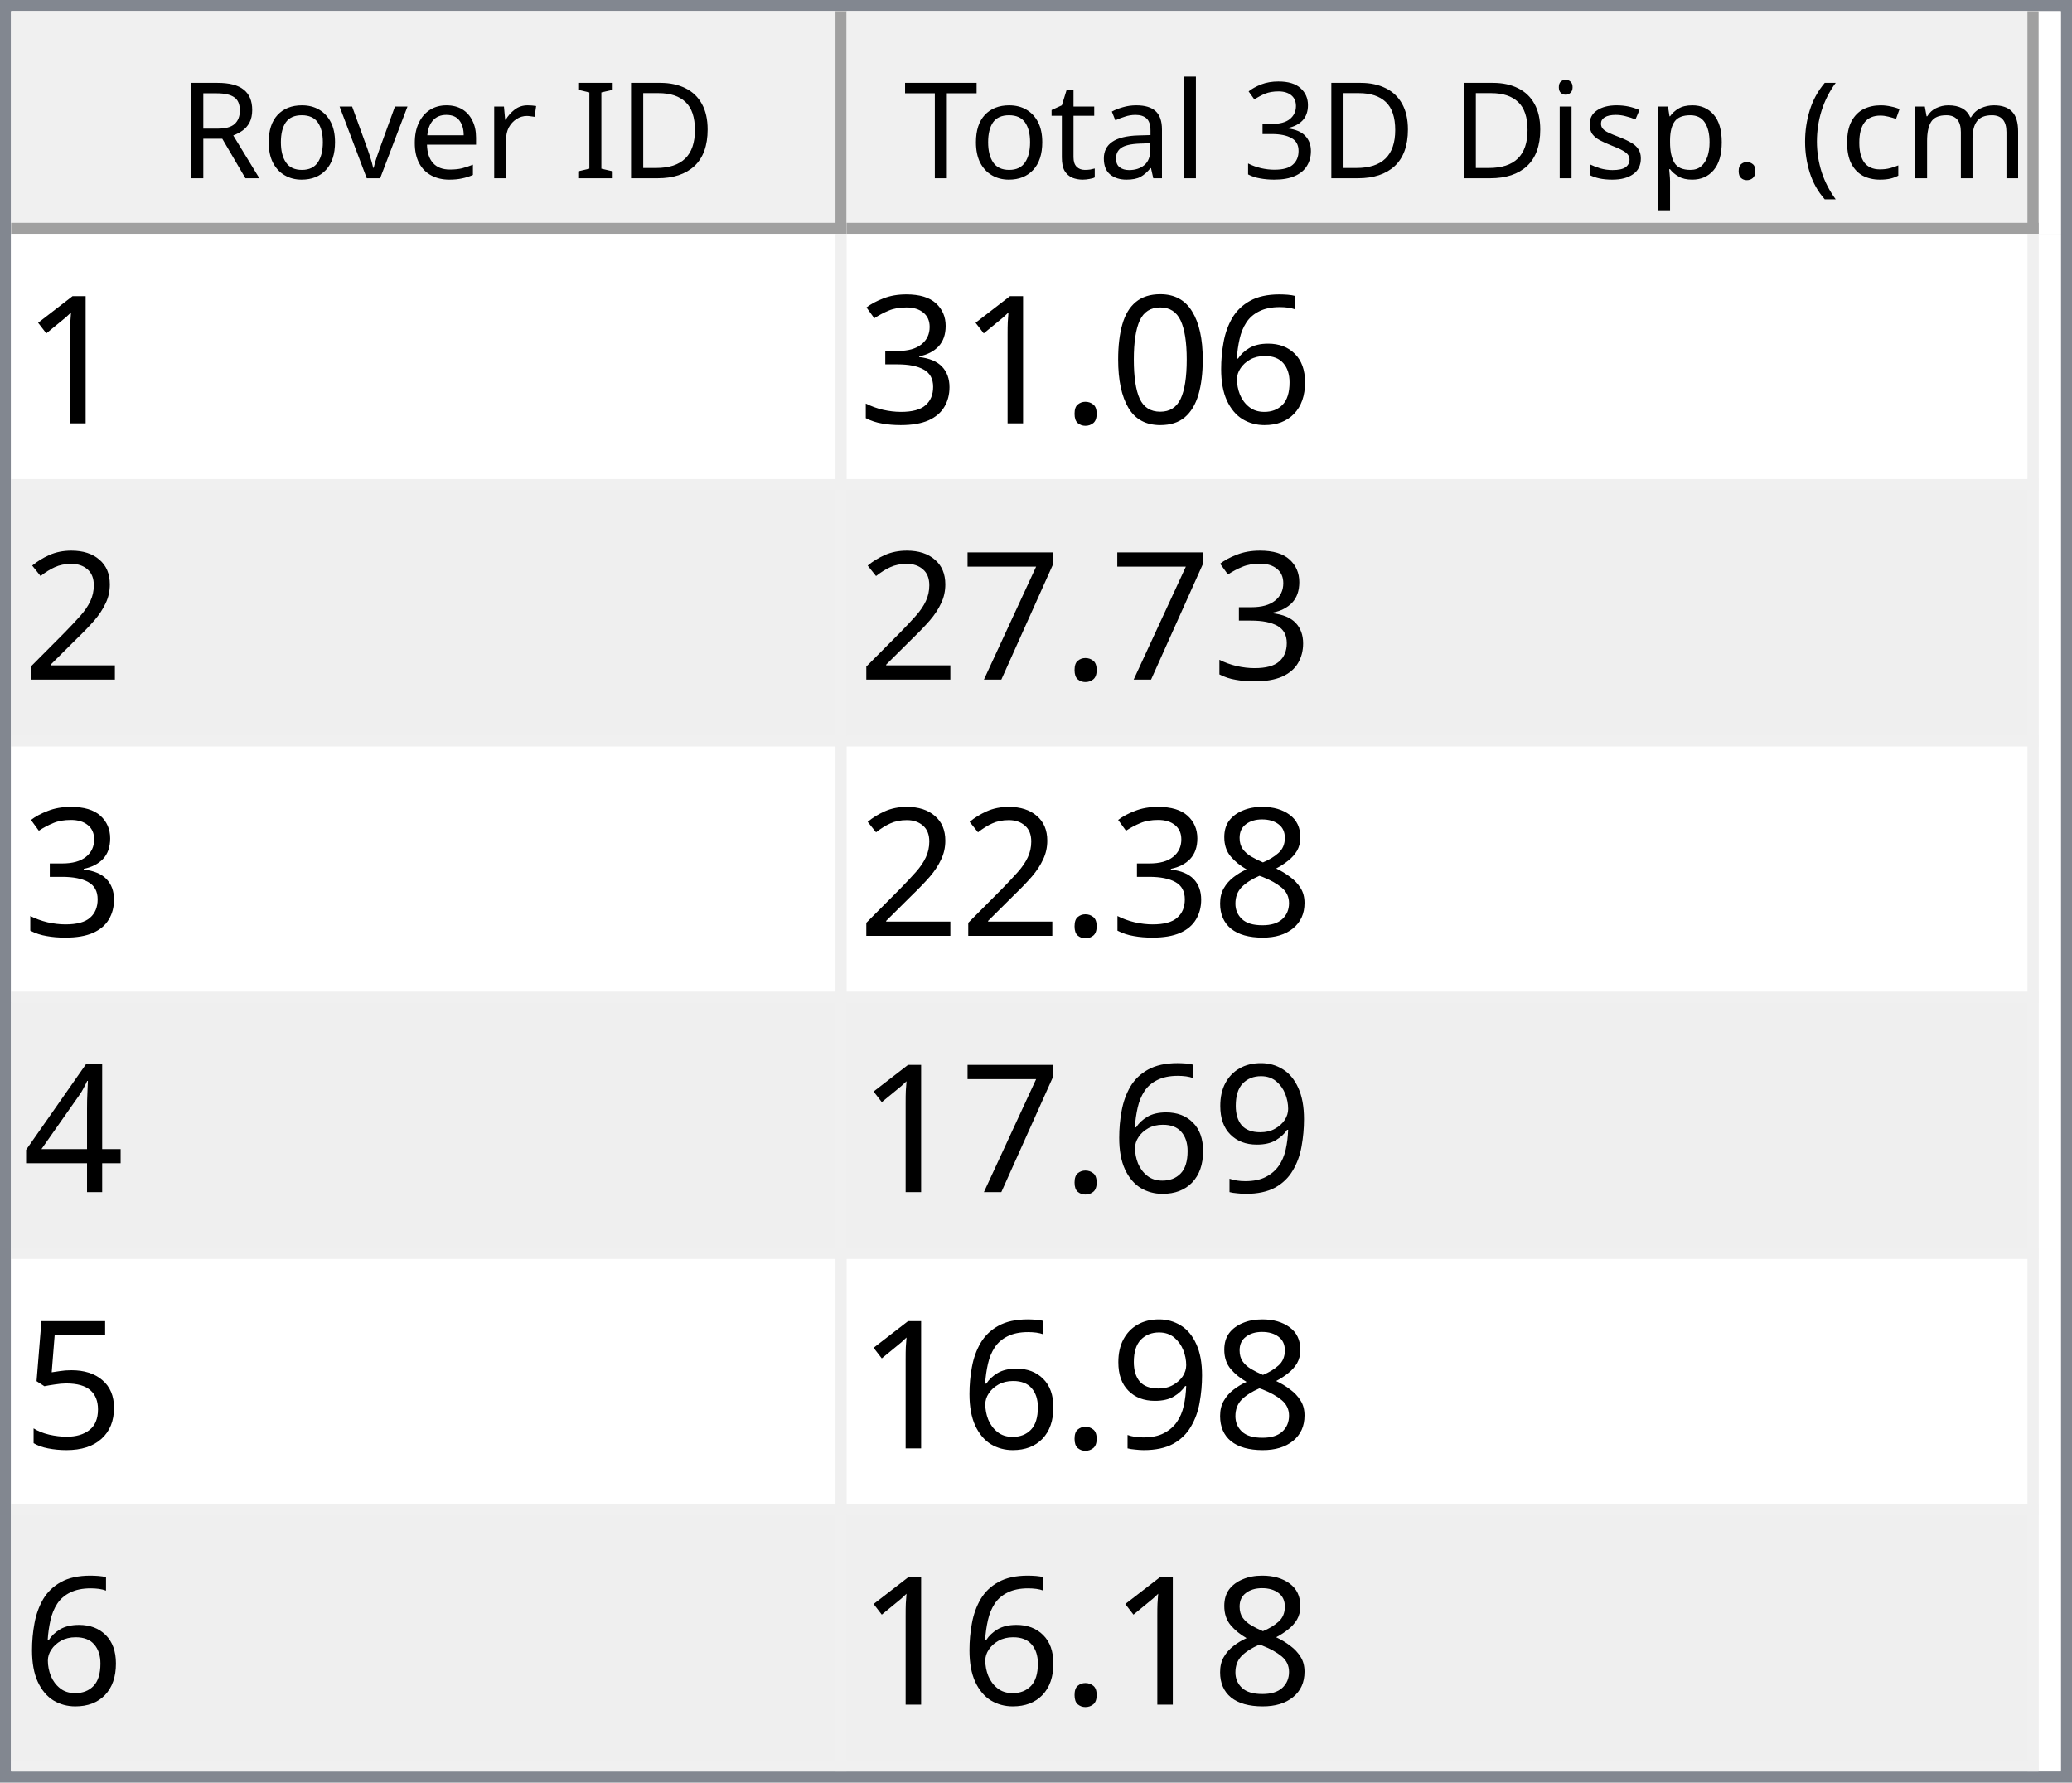
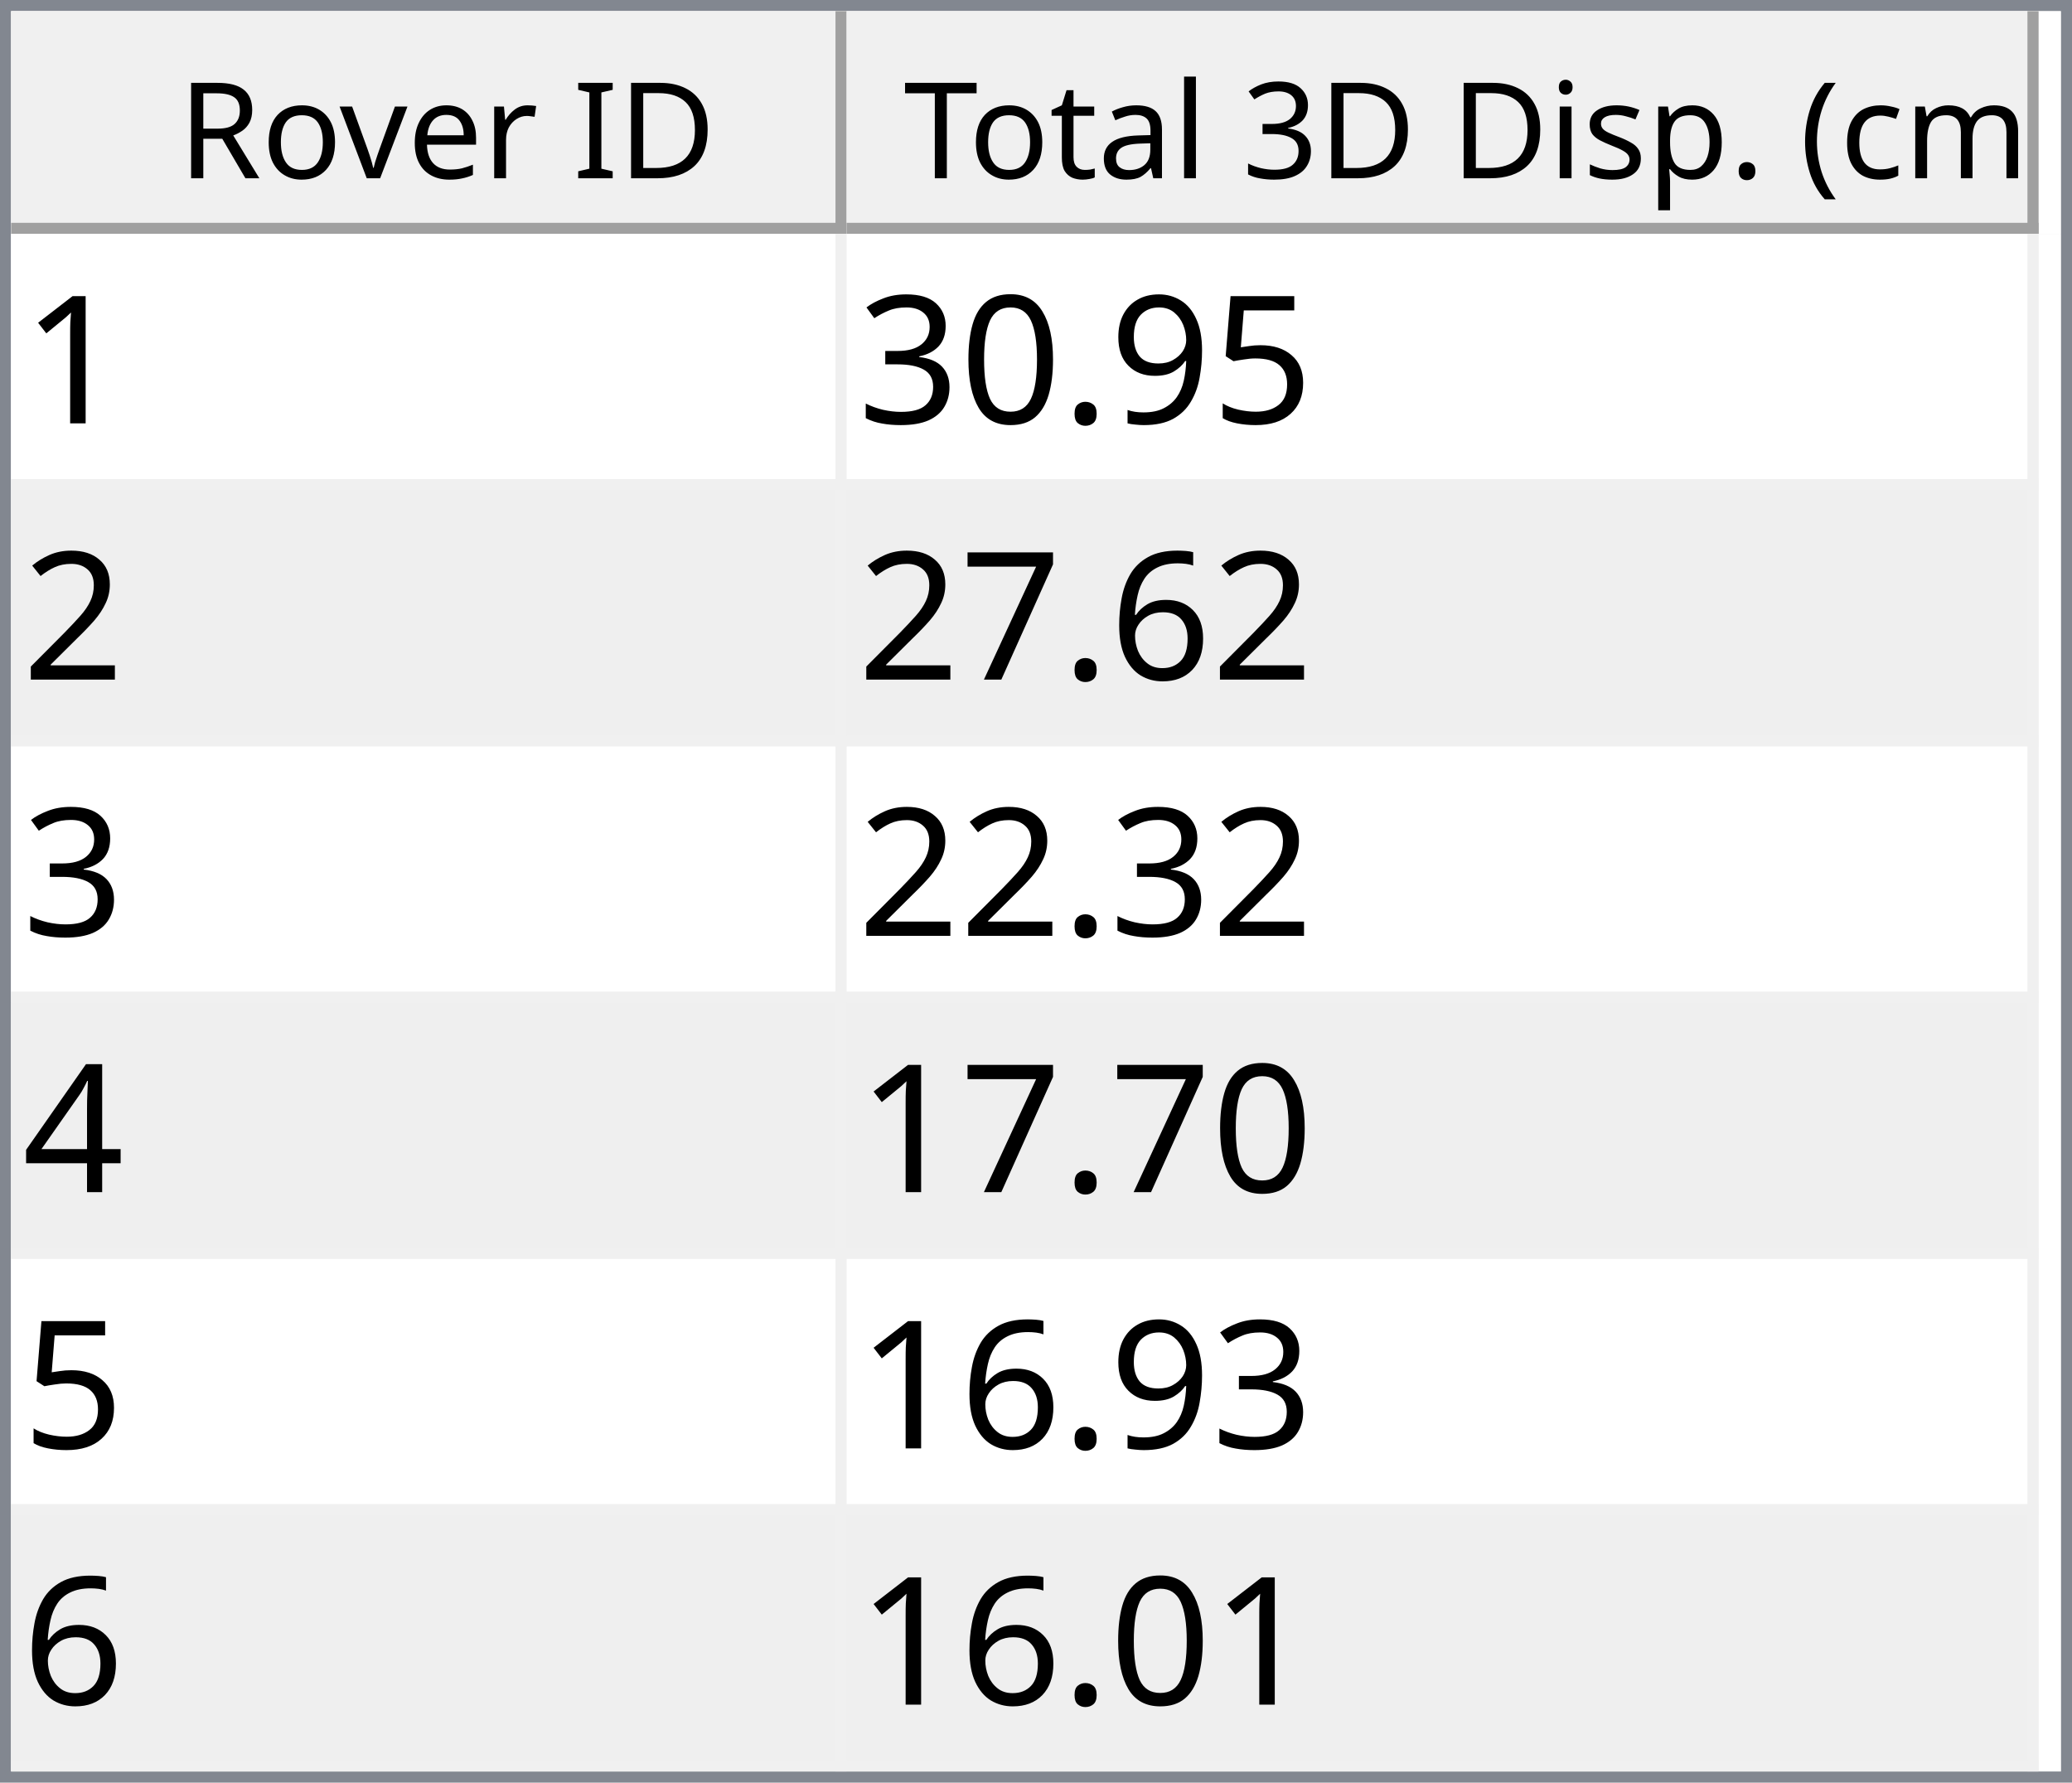
<svg xmlns="http://www.w3.org/2000/svg" style="fill-opacity:1; color-rendering:auto; color-interpolation:auto; text-rendering:auto; stroke:black; stroke-linecap:square; stroke-miterlimit:10; shape-rendering:auto; stroke-opacity:1; fill:black; stroke-dasharray:none; font-weight:normal; stroke-width:1; font-family:'Dialog'; font-style:normal; stroke-linejoin:miter; font-size:12px; stroke-dashoffset:0; image-rendering:auto;" width="186" height="160">
  <defs id="genericDefs" />
  <g>
    <defs id="defs1">
      <clipPath clipPathUnits="userSpaceOnUse" id="clipPath1">
        <path d="M0 0 L186 0 L186 160 L0 160 L0 0 Z" />
      </clipPath>
      <clipPath clipPathUnits="userSpaceOnUse" id="clipPath2">
        <path d="M0 0 L0 160 L186 160 L186 0 Z" />
      </clipPath>
      <clipPath clipPathUnits="userSpaceOnUse" id="clipPath3">
        <path d="M0 0 L0 20 L184 20 L184 0 Z" />
      </clipPath>
      <clipPath clipPathUnits="userSpaceOnUse" id="clipPath4">
        <path d="M0 0 L0 20 L75 20 L75 0 Z" />
      </clipPath>
      <clipPath clipPathUnits="userSpaceOnUse" id="clipPath5">
        <path d="M1 1 L1 19 L74 19 L74 1 Z" />
      </clipPath>
      <clipPath clipPathUnits="userSpaceOnUse" id="clipPath6">
        <path d="M0 0 L0 18 L73 18 L73 0 Z" />
      </clipPath>
      <clipPath clipPathUnits="userSpaceOnUse" id="clipPath7">
        <path d="M-0.5 -0.5 L-0.5 19.5 L74.5 19.5 L74.5 -0.5 Z" />
      </clipPath>
      <clipPath clipPathUnits="userSpaceOnUse" id="clipPath8">
        <path d="M0 0 L0 20 L107 20 L107 0 Z" />
      </clipPath>
      <clipPath clipPathUnits="userSpaceOnUse" id="clipPath9">
        <path d="M1 1 L1 19 L106 19 L106 1 Z" />
      </clipPath>
      <clipPath clipPathUnits="userSpaceOnUse" id="clipPath10">
        <path d="M0 0 L0 18 L105 18 L105 0 Z" />
      </clipPath>
      <clipPath clipPathUnits="userSpaceOnUse" id="clipPath11">
        <path d="M-0.5 -0.5 L-0.5 19.5 L106.5 19.5 L106.5 -0.5 Z" />
      </clipPath>
      <clipPath clipPathUnits="userSpaceOnUse" id="clipPath12">
        <path d="M0 0 L0 138 L184 138 L184 0 Z" />
      </clipPath>
      <clipPath clipPathUnits="userSpaceOnUse" id="clipPath13">
        <path d="M0 0 L0 138 L182 138 L182 0 Z" />
      </clipPath>
      <clipPath clipPathUnits="userSpaceOnUse" id="clipPath14">
        <path d="M-0.5 -0.5 L-0.5 137.5 L181.5 137.5 L181.5 -0.5 Z" />
      </clipPath>
      <clipPath clipPathUnits="userSpaceOnUse" id="clipPath15">
        <path d="M0 0 L0 22 L74 22 L74 0 Z" />
      </clipPath>
      <clipPath clipPathUnits="userSpaceOnUse" id="clipPath16">
        <path d="M0 0 L0 22 L106 22 L106 0 Z" />
      </clipPath>
      <font horiz-adv-x="64.551" id="font1">
        <font-face ascent="107.91" descent="25.098" units-per-em="100" style="font-style:normal; font-family:Segoe UI; font-weight:normal;" />
        <missing-glyph horiz-adv-x="64.551" d="M8.109 0 L8.109 68.266 L56.453 68.266 L56.453 0 L8.109 0 ZM15.328 7.234 L49.219 7.234 L49.219 61.031 L15.328 61.031 L15.328 7.234 Z" />
        <glyph unicode="D" horiz-adv-x="70.117" d="M9.188 0 L9.188 70.016 L28.516 70.016 Q65.531 70.016 65.531 35.891 Q65.531 19.672 55.25 9.836 Q44.969 0 27.734 0 L9.188 0 ZM17.391 62.594 L17.391 7.422 L27.828 7.422 Q41.609 7.422 49.273 14.797 Q56.938 22.172 56.938 35.688 Q56.938 62.594 28.328 62.594 L17.391 62.594 Z" />
        <glyph unicode="I" horiz-adv-x="26.611" d="M17.391 0 L9.188 0 L9.188 70.016 L17.391 70.016 L17.391 0 Z" />
        <glyph unicode=" " horiz-adv-x="27.393" d="" />
        <glyph unicode="r" horiz-adv-x="34.766" d="M34.188 41.891 Q32.078 43.5 28.125 43.5 Q23 43.5 19.555 38.672 Q16.109 33.844 16.109 25.484 L16.109 0 L8.109 0 L8.109 50 L16.109 50 L16.109 39.703 L16.312 39.703 Q18.016 44.969 21.531 47.922 Q25.047 50.875 29.391 50.875 Q32.516 50.875 34.188 50.203 L34.188 41.891 Z" />
        <glyph unicode="e" horiz-adv-x="52.295" d="M48.297 23 L12.984 23 Q13.188 14.656 17.484 10.109 Q21.781 5.562 29.297 5.562 Q37.75 5.562 44.828 11.141 L44.828 3.609 Q38.234 -1.172 27.391 -1.172 Q16.797 -1.172 10.742 5.641 Q4.688 12.453 4.688 24.812 Q4.688 36.469 11.305 43.82 Q17.922 51.172 27.734 51.172 Q37.547 51.172 42.922 44.828 Q48.297 38.484 48.297 27.203 L48.297 23 ZM40.094 29.781 Q40.047 36.719 36.75 40.578 Q33.453 44.438 27.594 44.438 Q21.922 44.438 17.969 40.383 Q14.016 36.328 13.094 29.781 L40.094 29.781 Z" />
        <glyph unicode="v" horiz-adv-x="47.9" d="M47.406 50 L27.484 0 L19.625 0 L0.688 50 L9.469 50 L22.172 13.672 Q23.578 9.672 23.922 6.688 L24.125 6.688 Q24.609 10.453 25.688 13.484 L38.969 50 L47.406 50 Z" />
        <glyph unicode="o" horiz-adv-x="58.594" d="M29 -1.172 Q17.922 -1.172 11.305 5.836 Q4.688 12.844 4.688 24.422 Q4.688 37.016 11.57 44.094 Q18.453 51.172 30.172 51.172 Q41.359 51.172 47.633 44.289 Q53.906 37.406 53.906 25.203 Q53.906 13.234 47.141 6.031 Q40.375 -1.172 29 -1.172 ZM29.594 44.438 Q21.875 44.438 17.383 39.188 Q12.891 33.938 12.891 24.703 Q12.891 15.828 17.43 10.695 Q21.969 5.562 29.594 5.562 Q37.359 5.562 41.531 10.594 Q45.703 15.625 45.703 24.906 Q45.703 34.281 41.531 39.359 Q37.359 44.438 29.594 44.438 Z" />
        <glyph unicode="R" horiz-adv-x="59.814" d="M59.375 0 L49.609 0 L37.891 19.625 Q36.281 22.359 34.766 24.289 Q33.25 26.219 31.664 27.438 Q30.078 28.656 28.25 29.219 Q26.422 29.781 24.125 29.781 L17.391 29.781 L17.391 0 L9.188 0 L9.188 70.016 L30.078 70.016 Q34.672 70.016 38.555 68.867 Q42.438 67.719 45.289 65.375 Q48.141 63.031 49.758 59.547 Q51.375 56.062 51.375 51.375 Q51.375 47.703 50.273 44.656 Q49.172 41.609 47.148 39.211 Q45.125 36.812 42.266 35.133 Q39.406 33.453 35.844 32.516 L35.844 32.328 Q37.594 31.547 38.891 30.547 Q40.188 29.547 41.359 28.18 Q42.531 26.812 43.68 25.078 Q44.828 23.344 46.234 21.047 L59.375 0 ZM17.391 62.594 L17.391 37.203 L28.516 37.203 Q31.594 37.203 34.203 38.133 Q36.812 39.062 38.719 40.797 Q40.625 42.531 41.703 45.047 Q42.781 47.562 42.781 50.688 Q42.781 56.297 39.141 59.445 Q35.5 62.594 28.609 62.594 L17.391 62.594 Z" />
        <glyph unicode=")" horiz-adv-x="30.176" d="M8.297 -15.922 L1.172 -15.922 Q16.406 2.344 16.406 26.812 Q16.406 51.469 1.078 70.016 L8.297 70.016 Q23.531 52.156 23.531 26.703 Q23.531 1.375 8.297 -15.922 Z" />
        <glyph unicode="m" horiz-adv-x="86.133" d="M79.109 0 L71.094 0 L71.094 28.719 Q71.094 37.016 68.531 40.727 Q65.969 44.438 59.906 44.438 Q54.781 44.438 51.195 39.75 Q47.609 35.062 47.609 28.516 L47.609 0 L39.594 0 L39.594 29.688 Q39.594 44.438 28.219 44.438 Q22.953 44.438 19.531 40.016 Q16.109 35.594 16.109 28.516 L16.109 0 L8.109 0 L8.109 50 L16.109 50 L16.109 42.094 L16.312 42.094 Q21.625 51.172 31.844 51.172 Q36.969 51.172 40.773 48.312 Q44.578 45.453 46 40.828 Q51.562 51.172 62.594 51.172 Q79.109 51.172 79.109 30.812 L79.109 0 Z" />
        <glyph unicode="c" horiz-adv-x="46.191" d="M42.188 2.297 Q36.422 -1.172 28.516 -1.172 Q17.828 -1.172 11.258 5.789 Q4.688 12.75 4.688 23.828 Q4.688 36.188 11.766 43.68 Q18.844 51.172 30.672 51.172 Q37.25 51.172 42.281 48.734 L42.281 40.531 Q36.719 44.438 30.375 44.438 Q22.703 44.438 17.797 38.945 Q12.891 33.453 12.891 24.516 Q12.891 15.719 17.508 10.641 Q22.125 5.562 29.891 5.562 Q36.422 5.562 42.188 9.906 L42.188 2.297 Z" />
        <glyph unicode="(" horiz-adv-x="30.176" d="M29.109 -15.922 L21.969 -15.922 Q6.844 1.375 6.844 26.703 Q6.844 52.156 21.969 70.016 L29.203 70.016 Q13.875 51.469 13.875 26.812 Q13.875 2.344 29.109 -15.922 Z" />
        <glyph unicode="." horiz-adv-x="21.68" d="M10.891 -1.078 Q8.641 -1.078 7.055 0.539 Q5.469 2.156 5.469 4.391 Q5.469 6.641 7.055 8.273 Q8.641 9.906 10.891 9.906 Q13.188 9.906 14.797 8.273 Q16.406 6.641 16.406 4.391 Q16.406 2.156 14.797 0.539 Q13.188 -1.078 10.891 -1.078 Z" />
        <glyph unicode="p" horiz-adv-x="58.789" d="M16.312 7.234 L16.109 7.234 L16.109 -23 L8.109 -23 L8.109 50 L16.109 50 L16.109 41.219 L16.312 41.219 Q22.219 51.172 33.594 51.172 Q43.266 51.172 48.688 44.461 Q54.109 37.75 54.109 26.469 Q54.109 13.922 48 6.375 Q41.891 -1.172 31.297 -1.172 Q21.578 -1.172 16.312 7.234 ZM16.109 27.391 L16.109 20.406 Q16.109 14.203 20.141 9.883 Q24.172 5.562 30.375 5.562 Q37.641 5.562 41.773 11.133 Q45.906 16.703 45.906 26.609 Q45.906 34.969 42.047 39.703 Q38.188 44.438 31.594 44.438 Q24.609 44.438 20.359 39.578 Q16.109 34.719 16.109 27.391 Z" />
        <glyph unicode="s" horiz-adv-x="42.432" d="M5.078 1.812 L5.078 10.406 Q11.625 5.562 19.484 5.562 Q30.031 5.562 30.031 12.594 Q30.031 14.594 29.125 15.992 Q28.219 17.391 26.68 18.461 Q25.141 19.531 23.07 20.383 Q21 21.234 18.609 22.172 Q15.281 23.484 12.766 24.828 Q10.25 26.172 8.57 27.859 Q6.891 29.547 6.031 31.695 Q5.172 33.844 5.172 36.719 Q5.172 40.234 6.789 42.945 Q8.406 45.656 11.086 47.484 Q13.766 49.312 17.211 50.242 Q20.656 51.172 24.312 51.172 Q30.812 51.172 35.938 48.922 L35.938 40.828 Q30.422 44.438 23.25 44.438 Q21 44.438 19.195 43.922 Q17.391 43.406 16.094 42.477 Q14.797 41.547 14.086 40.258 Q13.375 38.969 13.375 37.406 Q13.375 35.453 14.086 34.133 Q14.797 32.812 16.164 31.789 Q17.531 30.766 19.484 29.938 Q21.438 29.109 23.922 28.125 Q27.25 26.859 29.883 25.516 Q32.516 24.172 34.375 22.484 Q36.234 20.797 37.234 18.602 Q38.234 16.406 38.234 13.375 Q38.234 9.672 36.602 6.938 Q34.969 4.203 32.234 2.398 Q29.5 0.594 25.93 -0.289 Q22.359 -1.172 18.453 -1.172 Q10.75 -1.172 5.078 1.812 Z" />
        <glyph unicode="i" horiz-adv-x="24.219" d="M12.203 62.703 Q10.062 62.703 8.547 64.164 Q7.031 65.625 7.031 67.875 Q7.031 70.125 8.547 71.609 Q10.062 73.094 12.203 73.094 Q14.406 73.094 15.945 71.609 Q17.484 70.125 17.484 67.875 Q17.484 65.719 15.945 64.211 Q14.406 62.703 12.203 62.703 ZM16.109 0 L8.109 0 L8.109 50 L16.109 50 L16.109 0 Z" />
        <glyph unicode="3" horiz-adv-x="53.906" d="M46.531 19.828 Q46.531 15.094 44.75 11.211 Q42.969 7.328 39.719 4.57 Q36.469 1.812 31.93 0.297 Q27.391 -1.219 21.922 -1.219 Q11.922 -1.219 6 2.594 L6 11.188 Q13.094 5.609 22.219 5.609 Q25.875 5.609 28.828 6.539 Q31.781 7.469 33.906 9.227 Q36.031 10.984 37.18 13.477 Q38.328 15.969 38.328 19.094 Q38.328 32.812 18.797 32.812 L12.984 32.812 L12.984 39.594 L18.5 39.594 Q35.797 39.594 35.797 52.484 Q35.797 64.406 22.609 64.406 Q15.188 64.406 8.688 59.422 L8.688 67.188 Q15.375 71.188 24.609 71.188 Q29 71.188 32.57 69.969 Q36.141 68.75 38.68 66.555 Q41.219 64.359 42.609 61.281 Q44 58.203 44 54.5 Q44 40.672 30.031 36.719 L30.031 36.531 Q33.594 36.141 36.625 34.797 Q39.656 33.453 41.852 31.305 Q44.047 29.156 45.289 26.25 Q46.531 23.344 46.531 19.828 Z" />
        <glyph unicode="l" horiz-adv-x="24.219" d="M16.109 0 L8.109 0 L8.109 74.031 L16.109 74.031 L16.109 0 Z" />
        <glyph unicode="a" horiz-adv-x="50.879" d="M43.891 0 L35.891 0 L35.891 7.812 L35.688 7.812 Q30.469 -1.172 20.312 -1.172 Q12.844 -1.172 8.617 2.781 Q4.391 6.734 4.391 13.281 Q4.391 27.297 20.906 29.594 L35.891 31.688 Q35.891 44.438 25.594 44.438 Q16.547 44.438 9.281 38.281 L9.281 46.484 Q16.656 51.172 26.266 51.172 Q43.891 51.172 43.891 32.516 L43.891 0 ZM35.891 25.297 L23.828 23.641 Q18.266 22.859 15.43 20.875 Q12.594 18.891 12.594 13.875 Q12.594 10.203 15.211 7.883 Q17.828 5.562 22.172 5.562 Q28.125 5.562 32.008 9.742 Q35.891 13.922 35.891 20.312 L35.891 25.297 Z" />
        <glyph unicode="t" horiz-adv-x="33.887" d="M31.297 0.484 Q28.469 -1.078 23.828 -1.078 Q10.688 -1.078 10.688 13.578 L10.688 43.172 L2.094 43.172 L2.094 50 L10.688 50 L10.688 62.203 L18.703 64.797 L18.703 50 L31.297 50 L31.297 43.172 L18.703 43.172 L18.703 14.984 Q18.703 9.969 20.414 7.82 Q22.125 5.672 26.078 5.672 Q29.109 5.672 31.297 7.328 L31.297 0.484 Z" />
        <glyph unicode="T" horiz-adv-x="52.393" d="M50.594 62.594 L30.375 62.594 L30.375 0 L22.172 0 L22.172 62.594 L2 62.594 L2 70.016 L50.594 70.016 L50.594 62.594 Z" />
      </font>
      <font horiz-adv-x="75.0" id="font2">
        <font-face ascent="100.537" descent="21.973" units-per-em="100" style="font-style:normal; font-family:sans-serif; font-weight:normal;" />
        <missing-glyph horiz-adv-x="75.0" d="M12.5 0 L12.5 62.5 L62.5 62.5 L62.5 0 L12.5 0 ZM14.062 1.562 L60.938 1.562 L60.938 60.938 L14.062 60.938 L14.062 1.562 Z" />
        <glyph unicode="1" horiz-adv-x="55.615" d="M37.25 0 L28.469 0 L28.469 56 Q25.297 52.984 20.141 49.953 Q14.984 46.922 10.891 45.406 L10.891 53.906 Q18.266 57.375 23.781 62.305 Q29.297 67.234 31.594 71.875 L37.25 71.875 L37.25 0 Z" />
-         <glyph unicode="6" horiz-adv-x="55.615" d="M49.75 54.047 L41.016 53.375 Q39.844 58.547 37.703 60.891 Q34.125 64.656 28.906 64.656 Q24.703 64.656 21.531 62.312 Q17.391 59.281 14.992 53.469 Q12.594 47.656 12.5 36.922 Q15.672 41.75 20.266 44.094 Q24.859 46.438 29.891 46.438 Q38.672 46.438 44.852 39.969 Q51.031 33.5 51.031 23.25 Q51.031 16.5 48.125 10.719 Q45.219 4.938 40.141 1.859 Q35.062 -1.219 28.609 -1.219 Q17.625 -1.219 10.695 6.859 Q3.766 14.938 3.766 33.5 Q3.766 54.25 11.422 63.672 Q18.109 71.875 29.438 71.875 Q37.891 71.875 43.289 67.141 Q48.688 62.406 49.75 54.047 ZM13.875 23.188 Q13.875 18.656 15.797 14.508 Q17.719 10.359 21.188 8.18 Q24.656 6 28.469 6 Q34.031 6 38.039 10.492 Q42.047 14.984 42.047 22.703 Q42.047 30.125 38.086 34.398 Q34.125 38.672 28.125 38.672 Q22.172 38.672 18.023 34.398 Q13.875 30.125 13.875 23.188 Z" />
+         <glyph unicode="5" horiz-adv-x="55.615" d="M4.156 18.75 L13.375 19.531 Q14.406 12.797 18.141 9.398 Q21.875 6 27.156 6 Q33.5 6 37.891 10.789 Q42.281 15.578 42.281 23.484 Q42.281 31 38.062 35.352 Q33.844 39.703 27 39.703 Q22.75 39.703 19.336 37.773 Q15.922 35.844 13.969 32.766 L5.719 33.844 L12.641 70.609 L48.25 70.609 L48.25 62.203 L19.672 62.203 L15.828 42.969 Q22.266 47.469 29.344 47.469 Q38.719 47.469 45.164 40.969 Q51.609 34.469 51.609 24.266 Q51.609 14.547 45.953 7.469 Q39.062 -1.219 27.156 -1.219 Q17.391 -1.219 11.211 4.25 Q5.031 9.719 4.156 18.75 Z" />
+         <glyph unicode="9" horiz-adv-x="55.615" d="M5.469 16.547 L13.922 17.328 Q14.984 11.375 18.016 8.688 Q21.047 6 25.781 6 Q29.828 6 32.883 7.859 Q35.938 9.719 37.891 12.82 Q39.844 15.922 41.164 21.195 Q42.484 26.469 42.484 31.938 Q42.484 32.516 42.438 33.688 Q39.797 29.5 35.234 26.883 Q30.672 24.266 25.344 24.266 Q16.453 24.266 10.305 30.711 Q4.156 37.156 4.156 47.703 Q4.156 58.594 10.578 65.234 Q17 71.875 26.656 71.875 Q33.641 71.875 39.43 68.117 Q45.219 64.359 48.219 57.398 Q51.219 50.438 51.219 37.25 Q51.219 23.531 48.242 15.406 Q45.266 7.281 39.383 3.031 Q33.5 -1.219 25.594 -1.219 Q17.188 -1.219 11.867 3.445 Q6.547 8.109 5.469 16.547 ZM41.453 48.141 Q41.453 55.719 37.43 60.156 Q33.406 64.594 27.734 64.594 Q21.875 64.594 17.531 59.812 Q13.188 55.031 13.188 47.406 Q13.188 40.578 17.312 36.305 Q21.438 32.031 27.484 32.031 Q33.594 32.031 37.523 36.305 Q41.453 40.578 41.453 48.141 Z" />
+         <glyph unicode="." horiz-adv-x="27.783" d="M9.078 0 L9.078 10.016 L19.094 10.016 L19.094 0 L9.078 0 Z" />
        <glyph unicode="0" horiz-adv-x="55.615" d="M4.156 35.297 Q4.156 48 6.766 55.742 Q9.375 63.484 14.523 67.68 Q19.672 71.875 27.484 71.875 Q33.25 71.875 37.594 69.555 Q41.938 67.234 44.773 62.867 Q47.609 58.5 49.219 52.227 Q50.828 45.953 50.828 35.297 Q50.828 22.703 48.242 14.969 Q45.656 7.234 40.508 3.008 Q35.359 -1.219 27.484 -1.219 Q17.141 -1.219 11.234 6.203 Q4.156 15.141 4.156 35.297 ZM13.188 35.297 Q13.188 17.672 17.312 11.836 Q21.438 6 27.484 6 Q33.547 6 37.672 11.859 Q41.797 17.719 41.797 35.297 Q41.797 52.984 37.672 58.789 Q33.547 64.594 27.391 64.594 Q21.344 64.594 17.719 59.469 Q13.188 52.938 13.188 35.297 Z" />
-         <glyph unicode="." horiz-adv-x="27.783" d="M9.078 0 L9.078 10.016 L19.094 10.016 L19.094 0 L9.078 0 Z" />
        <glyph unicode="3" horiz-adv-x="55.615" d="M4.203 18.891 L12.984 20.062 Q14.5 12.594 18.141 9.297 Q21.781 6 27 6 Q33.203 6 37.477 10.297 Q41.75 14.594 41.75 20.953 Q41.75 27 37.797 30.93 Q33.844 34.859 27.734 34.859 Q25.25 34.859 21.531 33.891 L22.516 41.609 Q23.391 41.5 23.922 41.5 Q29.547 41.5 34.039 44.43 Q38.531 47.359 38.531 53.469 Q38.531 58.297 35.258 61.477 Q31.984 64.656 26.812 64.656 Q21.688 64.656 18.266 61.43 Q14.844 58.203 13.875 51.766 L5.078 53.328 Q6.688 62.156 12.398 67.016 Q18.109 71.875 26.609 71.875 Q32.469 71.875 37.398 69.359 Q42.328 66.844 44.945 62.5 Q47.562 58.156 47.562 53.266 Q47.562 48.641 45.07 44.828 Q42.578 41.016 37.703 38.766 Q44.047 37.312 47.562 32.695 Q51.078 28.078 51.078 21.141 Q51.078 11.766 44.242 5.25 Q37.406 -1.266 26.953 -1.266 Q17.531 -1.266 11.305 4.352 Q5.078 9.969 4.203 18.891 Z" />
        <glyph unicode="2" horiz-adv-x="55.615" d="M50.344 8.453 L50.344 0 L3.031 0 Q2.938 3.172 4.047 6.109 Q5.859 10.938 9.836 15.625 Q13.812 20.312 21.344 26.469 Q33.016 36.031 37.117 41.625 Q41.219 47.219 41.219 52.203 Q41.219 57.422 37.477 61.008 Q33.734 64.594 27.734 64.594 Q21.391 64.594 17.578 60.789 Q13.766 56.984 13.719 50.25 L4.688 51.172 Q5.609 61.281 11.664 66.578 Q17.719 71.875 27.938 71.875 Q38.234 71.875 44.242 66.164 Q50.25 60.453 50.25 52 Q50.25 47.703 48.492 43.555 Q46.734 39.406 42.656 34.812 Q38.578 30.219 29.109 22.219 Q21.188 15.578 18.945 13.211 Q16.703 10.844 15.234 8.453 L50.344 8.453 Z" />
+         <glyph unicode="6" horiz-adv-x="55.615" d="M49.75 54.047 L41.016 53.375 Q39.844 58.547 37.703 60.891 Q34.125 64.656 28.906 64.656 Q24.703 64.656 21.531 62.312 Q17.391 59.281 14.992 53.469 Q12.594 47.656 12.5 36.922 Q15.672 41.75 20.266 44.094 Q24.859 46.438 29.891 46.438 Q38.672 46.438 44.852 39.969 Q51.031 33.5 51.031 23.25 Q51.031 16.5 48.125 10.719 Q45.219 4.938 40.141 1.859 Q35.062 -1.219 28.609 -1.219 Q17.625 -1.219 10.695 6.859 Q3.766 14.938 3.766 33.5 Q3.766 54.25 11.422 63.672 Q18.109 71.875 29.438 71.875 Q37.891 71.875 43.289 67.141 Q48.688 62.406 49.75 54.047 ZM13.875 23.188 Q13.875 18.656 15.797 14.508 Q17.719 10.359 21.188 8.18 Q24.656 6 28.469 6 Q34.031 6 38.039 10.492 Q42.047 14.984 42.047 22.703 Q42.047 30.125 38.086 34.398 Q34.125 38.672 28.125 38.672 Q22.172 38.672 18.023 34.398 Q13.875 30.125 13.875 23.188 Z" />
        <glyph unicode="7" horiz-adv-x="55.615" d="M4.734 62.203 L4.734 70.656 L51.078 70.656 L51.078 63.812 Q44.234 56.547 37.523 44.484 Q30.812 32.422 27.156 19.672 Q24.516 10.688 23.781 0 L14.75 0 Q14.891 8.453 18.062 20.414 Q21.234 32.375 27.172 43.484 Q33.109 54.594 39.797 62.203 L4.734 62.203 Z" />
-         <glyph unicode="8" horiz-adv-x="55.615" d="M17.672 38.812 Q12.203 40.828 9.57 44.539 Q6.938 48.25 6.938 53.422 Q6.938 61.234 12.555 66.555 Q18.172 71.875 27.484 71.875 Q36.859 71.875 42.578 66.43 Q48.297 60.984 48.297 53.172 Q48.297 48.188 45.68 44.508 Q43.062 40.828 37.75 38.812 Q44.344 36.672 47.781 31.883 Q51.219 27.094 51.219 20.453 Q51.219 11.281 44.727 5.031 Q38.234 -1.219 27.641 -1.219 Q17.047 -1.219 10.547 5.055 Q4.047 11.328 4.047 20.703 Q4.047 27.688 7.594 32.398 Q11.141 37.109 17.672 38.812 ZM15.922 53.719 Q15.922 48.641 19.195 45.414 Q22.469 42.188 27.688 42.188 Q32.766 42.188 36.016 45.383 Q39.266 48.578 39.266 53.219 Q39.266 58.062 35.914 61.359 Q32.562 64.656 27.594 64.656 Q22.562 64.656 19.242 61.43 Q15.922 58.203 15.922 53.719 ZM13.094 20.656 Q13.094 16.891 14.875 13.375 Q16.656 9.859 20.172 7.93 Q23.688 6 27.734 6 Q34.031 6 38.133 10.055 Q42.234 14.109 42.234 20.359 Q42.234 26.703 38.016 30.859 Q33.797 35.016 27.438 35.016 Q21.234 35.016 17.164 30.914 Q13.094 26.812 13.094 20.656 Z" />
        <glyph unicode="4" horiz-adv-x="55.615" d="M32.328 0 L32.328 17.141 L1.266 17.141 L1.266 25.203 L33.938 71.578 L41.109 71.578 L41.109 25.203 L50.781 25.203 L50.781 17.141 L41.109 17.141 L41.109 0 L32.328 0 ZM32.328 25.203 L32.328 57.469 L9.906 25.203 L32.328 25.203 Z" />
-         <glyph unicode="9" horiz-adv-x="55.615" d="M5.469 16.547 L13.922 17.328 Q14.984 11.375 18.016 8.688 Q21.047 6 25.781 6 Q29.828 6 32.883 7.859 Q35.938 9.719 37.891 12.82 Q39.844 15.922 41.164 21.195 Q42.484 26.469 42.484 31.938 Q42.484 32.516 42.438 33.688 Q39.797 29.5 35.234 26.883 Q30.672 24.266 25.344 24.266 Q16.453 24.266 10.305 30.711 Q4.156 37.156 4.156 47.703 Q4.156 58.594 10.578 65.234 Q17 71.875 26.656 71.875 Q33.641 71.875 39.43 68.117 Q45.219 64.359 48.219 57.398 Q51.219 50.438 51.219 37.25 Q51.219 23.531 48.242 15.406 Q45.266 7.281 39.383 3.031 Q33.5 -1.219 25.594 -1.219 Q17.188 -1.219 11.867 3.445 Q6.547 8.109 5.469 16.547 ZM41.453 48.141 Q41.453 55.719 37.43 60.156 Q33.406 64.594 27.734 64.594 Q21.875 64.594 17.531 59.812 Q13.188 55.031 13.188 47.406 Q13.188 40.578 17.312 36.305 Q21.438 32.031 27.484 32.031 Q33.594 32.031 37.523 36.305 Q41.453 40.578 41.453 48.141 Z" />
-         <glyph unicode="5" horiz-adv-x="55.615" d="M4.156 18.75 L13.375 19.531 Q14.406 12.797 18.141 9.398 Q21.875 6 27.156 6 Q33.5 6 37.891 10.789 Q42.281 15.578 42.281 23.484 Q42.281 31 38.062 35.352 Q33.844 39.703 27 39.703 Q22.75 39.703 19.336 37.773 Q15.922 35.844 13.969 32.766 L5.719 33.844 L12.641 70.609 L48.25 70.609 L48.25 62.203 L19.672 62.203 L15.828 42.969 Q22.266 47.469 29.344 47.469 Q38.719 47.469 45.164 40.969 Q51.609 34.469 51.609 24.266 Q51.609 14.547 45.953 7.469 Q39.062 -1.219 27.156 -1.219 Q17.391 -1.219 11.211 4.25 Q5.031 9.719 4.156 18.75 Z" />
      </font>
    </defs>
    <g style="fill:white; stroke:white;">
      <rect x="0" y="0" width="186" style="clip-path:url(#clipPath1); stroke:none;" height="160" />
    </g>
    <g style="fill:white; text-rendering:optimizeSpeed; color-rendering:optimizeSpeed; image-rendering:optimizeSpeed; shape-rendering:crispEdges; stroke:white; color-interpolation:sRGB;">
      <rect x="0" width="186" height="160" y="0" style="stroke:none;" />
      <path style="stroke:none;" d="M0 160 L186 160 L186 0 L0 0 Z" />
    </g>
    <g style="fill:rgb(240,240,240); font-family:'Segoe UI'; stroke:rgb(240,240,240);">
      <rect x="0" y="0" width="186" style="clip-path:url(#clipPath2); stroke:none;" height="160" />
    </g>
    <g style="fill:rgb(130,135,144); font-family:'Segoe UI'; stroke:rgb(130,135,144);">
      <path d="M0 0 L186 0 L186 160 L0 160 L0 0 ZM1 1 L185 1 L185 159 L1 159 L1 1 Z" style="fill-rule:evenodd; clip-path:url(#clipPath2); stroke:none;" />
    </g>
    <g style="fill:white; font-family:'Segoe UI'; stroke:white;" transform="translate(1,1)">
      <rect x="0" y="0" width="184" style="clip-path:url(#clipPath3); stroke:none;" height="20" />
    </g>
    <g style="fill:rgb(240,240,240); font-family:'Segoe UI'; stroke:rgb(240,240,240);" transform="translate(1,1)">
      <rect x="0" y="0" width="75" style="clip-path:url(#clipPath4); stroke:none;" height="20" />
    </g>
    <g style="font-family:'Segoe UI';" transform="translate(2,2)">
      <text x="14" xml:space="preserve" y="14" style="clip-path:url(#clipPath6); stroke:none;">Rover ID</text>
    </g>
    <g style="fill:rgb(160,160,160); font-family:'Segoe UI'; stroke:rgb(160,160,160); stroke-linejoin:bevel;" transform="translate(1.5,1.5)">
      <line x1="74" x2="74" y1="0" style="fill:none; clip-path:url(#clipPath7);" y2="19" />
    </g>
    <g style="fill:rgb(160,160,160); font-family:'Segoe UI'; stroke:rgb(160,160,160); stroke-linejoin:bevel;" transform="matrix(1,0,0,1,1,1) translate(0.5,0.5)">
      <line x1="0" x2="74" y1="19" style="fill:none; clip-path:url(#clipPath7);" y2="19" />
    </g>
    <g style="fill:rgb(240,240,240); font-family:'Segoe UI'; stroke:rgb(240,240,240);" transform="translate(76,1)">
      <rect x="0" y="0" width="107" style="clip-path:url(#clipPath8); stroke:none;" height="20" />
    </g>
    <g style="font-family:'Segoe UI';" transform="translate(77,2)">
      <text x="1" xml:space="preserve" y="14" style="clip-path:url(#clipPath10); stroke:none;"> Total 3D Disp. (cm)</text>
    </g>
    <g style="fill:rgb(160,160,160); font-family:'Segoe UI'; stroke:rgb(160,160,160); stroke-linejoin:bevel;" transform="translate(76.5,1.5)">
      <line x1="106" x2="106" y1="0" style="fill:none; clip-path:url(#clipPath11);" y2="19" />
    </g>
    <g style="fill:rgb(160,160,160); font-family:'Segoe UI'; stroke:rgb(160,160,160); stroke-linejoin:bevel;" transform="matrix(1,0,0,1,76,1) translate(0.5,0.5)">
      <line x1="0" x2="106" y1="19" style="fill:none; clip-path:url(#clipPath11);" y2="19" />
    </g>
    <g style="fill:white; font-family:'Segoe UI'; stroke:white;" transform="translate(1,21)">
      <rect x="0" y="0" width="184" style="clip-path:url(#clipPath12); stroke:none;" height="138" />
    </g>
    <g style="fill:rgb(240,240,240); font-size:16px; font-family:sans-serif; stroke:rgb(240,240,240);" transform="translate(1,21)">
      <rect x="0" y="0" width="182" style="clip-path:url(#clipPath13); stroke:none;" height="138" />
      <line transform="translate(0.5,0.5)" x1="0" x2="181" y1="22" style="clip-path:url(#clipPath14); fill:none; stroke-linejoin:bevel;" y2="22" />
    </g>
    <g transform="matrix(1,0,0,1,1,21) translate(0.5,0.5)" style="fill:rgb(240,240,240); font-size:16px; font-family:sans-serif; stroke:rgb(240,240,240); stroke-linejoin:bevel;">
      <line x1="0" x2="181" y1="45" style="fill:none; clip-path:url(#clipPath14);" y2="45" />
    </g>
    <g transform="matrix(1,0,0,1,1,21) translate(0.5,0.5)" style="fill:rgb(240,240,240); font-size:16px; font-family:sans-serif; stroke:rgb(240,240,240); stroke-linejoin:bevel;">
      <line x1="0" x2="181" y1="68" style="fill:none; clip-path:url(#clipPath14);" y2="68" />
    </g>
    <g transform="matrix(1,0,0,1,1,21) translate(0.5,0.5)" style="fill:rgb(240,240,240); font-size:16px; font-family:sans-serif; stroke:rgb(240,240,240); stroke-linejoin:bevel;">
      <line x1="0" x2="181" y1="91" style="fill:none; clip-path:url(#clipPath14);" y2="91" />
    </g>
    <g transform="matrix(1,0,0,1,1,21) translate(0.5,0.5)" style="fill:rgb(240,240,240); font-size:16px; font-family:sans-serif; stroke:rgb(240,240,240); stroke-linejoin:bevel;">
      <line x1="0" x2="181" y1="114" style="fill:none; clip-path:url(#clipPath14);" y2="114" />
    </g>
    <g transform="matrix(1,0,0,1,1,21) translate(0.5,0.5)" style="fill:rgb(240,240,240); font-size:16px; font-family:sans-serif; stroke:rgb(240,240,240); stroke-linejoin:bevel;">
      <line x1="0" x2="181" y1="137" style="fill:none; clip-path:url(#clipPath14);" y2="137" />
    </g>
    <g transform="matrix(1,0,0,1,1,21) translate(0.5,0.5)" style="fill:rgb(240,240,240); font-size:16px; font-family:sans-serif; stroke:rgb(240,240,240); stroke-linejoin:bevel;">
      <line x1="74" x2="74" y1="0" style="fill:none; clip-path:url(#clipPath14);" y2="137" />
    </g>
    <g transform="matrix(1,0,0,1,1,21) translate(0.5,0.5)" style="fill:rgb(240,240,240); font-size:16px; font-family:sans-serif; stroke:rgb(240,240,240); stroke-linejoin:bevel;">
      <line x1="181" x2="181" y1="0" style="fill:none; clip-path:url(#clipPath14);" y2="137" />
    </g>
    <g style="fill:white; font-size:16px; font-family:sans-serif; stroke:white;" transform="matrix(1,0,0,1,1,21)">
      <rect x="0" y="0" width="74" style="clip-path:url(#clipPath15); stroke:none;" height="22" />
      <text x="1" y="17" style="fill:black; clip-path:url(#clipPath15); stroke:none;" xml:space="preserve">1</text>
    </g>
    <g style="fill:white; font-size:16px; font-family:sans-serif; stroke:white;" transform="matrix(1,0,0,1,1,21) translate(75,0)">
      <rect x="0" y="0" width="106" style="clip-path:url(#clipPath16); stroke:none;" height="22" />
-       <text x="1" y="17" style="fill:black; clip-path:url(#clipPath16); stroke:none;" xml:space="preserve">31.06</text>
+       <text x="1" y="17" style="fill:black; clip-path:url(#clipPath16); stroke:none;" xml:space="preserve">30.95</text>
    </g>
    <g style="fill:rgb(239,239,239); font-size:16px; font-family:sans-serif; stroke:rgb(239,239,239);" transform="matrix(1,0,0,1,1,21) translate(0,23)">
      <rect x="0" y="0" width="74" style="clip-path:url(#clipPath15); stroke:none;" height="22" />
      <text x="1" y="17" style="fill:black; clip-path:url(#clipPath15); stroke:none;" xml:space="preserve">2</text>
    </g>
    <g style="fill:rgb(239,239,239); font-size:16px; font-family:sans-serif; stroke:rgb(239,239,239);" transform="matrix(1,0,0,1,1,21) translate(75,23)">
      <rect x="0" y="0" width="106" style="clip-path:url(#clipPath16); stroke:none;" height="22" />
-       <text x="1" y="17" style="fill:black; clip-path:url(#clipPath16); stroke:none;" xml:space="preserve">27.73</text>
+       <text x="1" y="17" style="fill:black; clip-path:url(#clipPath16); stroke:none;" xml:space="preserve">27.62</text>
    </g>
    <g style="fill:white; font-size:16px; font-family:sans-serif; stroke:white;" transform="matrix(1,0,0,1,1,21) translate(0,46)">
      <rect x="0" y="0" width="74" style="clip-path:url(#clipPath15); stroke:none;" height="22" />
      <text x="1" y="17" style="fill:black; clip-path:url(#clipPath15); stroke:none;" xml:space="preserve">3</text>
    </g>
    <g style="fill:white; font-size:16px; font-family:sans-serif; stroke:white;" transform="matrix(1,0,0,1,1,21) translate(75,46)">
      <rect x="0" y="0" width="106" style="clip-path:url(#clipPath16); stroke:none;" height="22" />
-       <text x="1" y="17" style="fill:black; clip-path:url(#clipPath16); stroke:none;" xml:space="preserve">22.38</text>
+       <text x="1" y="17" style="fill:black; clip-path:url(#clipPath16); stroke:none;" xml:space="preserve">22.32</text>
    </g>
    <g style="fill:rgb(239,239,239); font-size:16px; font-family:sans-serif; stroke:rgb(239,239,239);" transform="matrix(1,0,0,1,1,21) translate(0,69)">
      <rect x="0" y="0" width="74" style="clip-path:url(#clipPath15); stroke:none;" height="22" />
      <text x="1" y="17" style="fill:black; clip-path:url(#clipPath15); stroke:none;" xml:space="preserve">4</text>
    </g>
    <g style="fill:rgb(239,239,239); font-size:16px; font-family:sans-serif; stroke:rgb(239,239,239);" transform="matrix(1,0,0,1,1,21) translate(75,69)">
      <rect x="0" y="0" width="106" style="clip-path:url(#clipPath16); stroke:none;" height="22" />
-       <text x="1" y="17" style="fill:black; clip-path:url(#clipPath16); stroke:none;" xml:space="preserve">17.69</text>
+       <text x="1" y="17" style="fill:black; clip-path:url(#clipPath16); stroke:none;" xml:space="preserve">17.70</text>
    </g>
    <g style="fill:white; font-size:16px; font-family:sans-serif; stroke:white;" transform="matrix(1,0,0,1,1,21) translate(0,92)">
      <rect x="0" y="0" width="74" style="clip-path:url(#clipPath15); stroke:none;" height="22" />
      <text x="1" y="17" style="fill:black; clip-path:url(#clipPath15); stroke:none;" xml:space="preserve">5</text>
    </g>
    <g style="fill:white; font-size:16px; font-family:sans-serif; stroke:white;" transform="matrix(1,0,0,1,1,21) translate(75,92)">
      <rect x="0" y="0" width="106" style="clip-path:url(#clipPath16); stroke:none;" height="22" />
-       <text x="1" y="17" style="fill:black; clip-path:url(#clipPath16); stroke:none;" xml:space="preserve">16.98</text>
+       <text x="1" y="17" style="fill:black; clip-path:url(#clipPath16); stroke:none;" xml:space="preserve">16.93</text>
    </g>
    <g style="fill:rgb(239,239,239); font-size:16px; font-family:sans-serif; stroke:rgb(239,239,239);" transform="matrix(1,0,0,1,1,21) translate(0,115)">
      <rect x="0" y="0" width="74" style="clip-path:url(#clipPath15); stroke:none;" height="22" />
      <text x="1" y="17" style="fill:black; clip-path:url(#clipPath15); stroke:none;" xml:space="preserve">6</text>
    </g>
    <g style="fill:rgb(239,239,239); font-size:16px; font-family:sans-serif; stroke:rgb(239,239,239);" transform="matrix(1,0,0,1,1,21) translate(75,115)">
      <rect x="0" y="0" width="106" style="clip-path:url(#clipPath16); stroke:none;" height="22" />
-       <text x="1" y="17" style="fill:black; clip-path:url(#clipPath16); stroke:none;" xml:space="preserve">16.18</text>
+       <text x="1" y="17" style="fill:black; clip-path:url(#clipPath16); stroke:none;" xml:space="preserve">16.01</text>
    </g>
  </g>
</svg>
